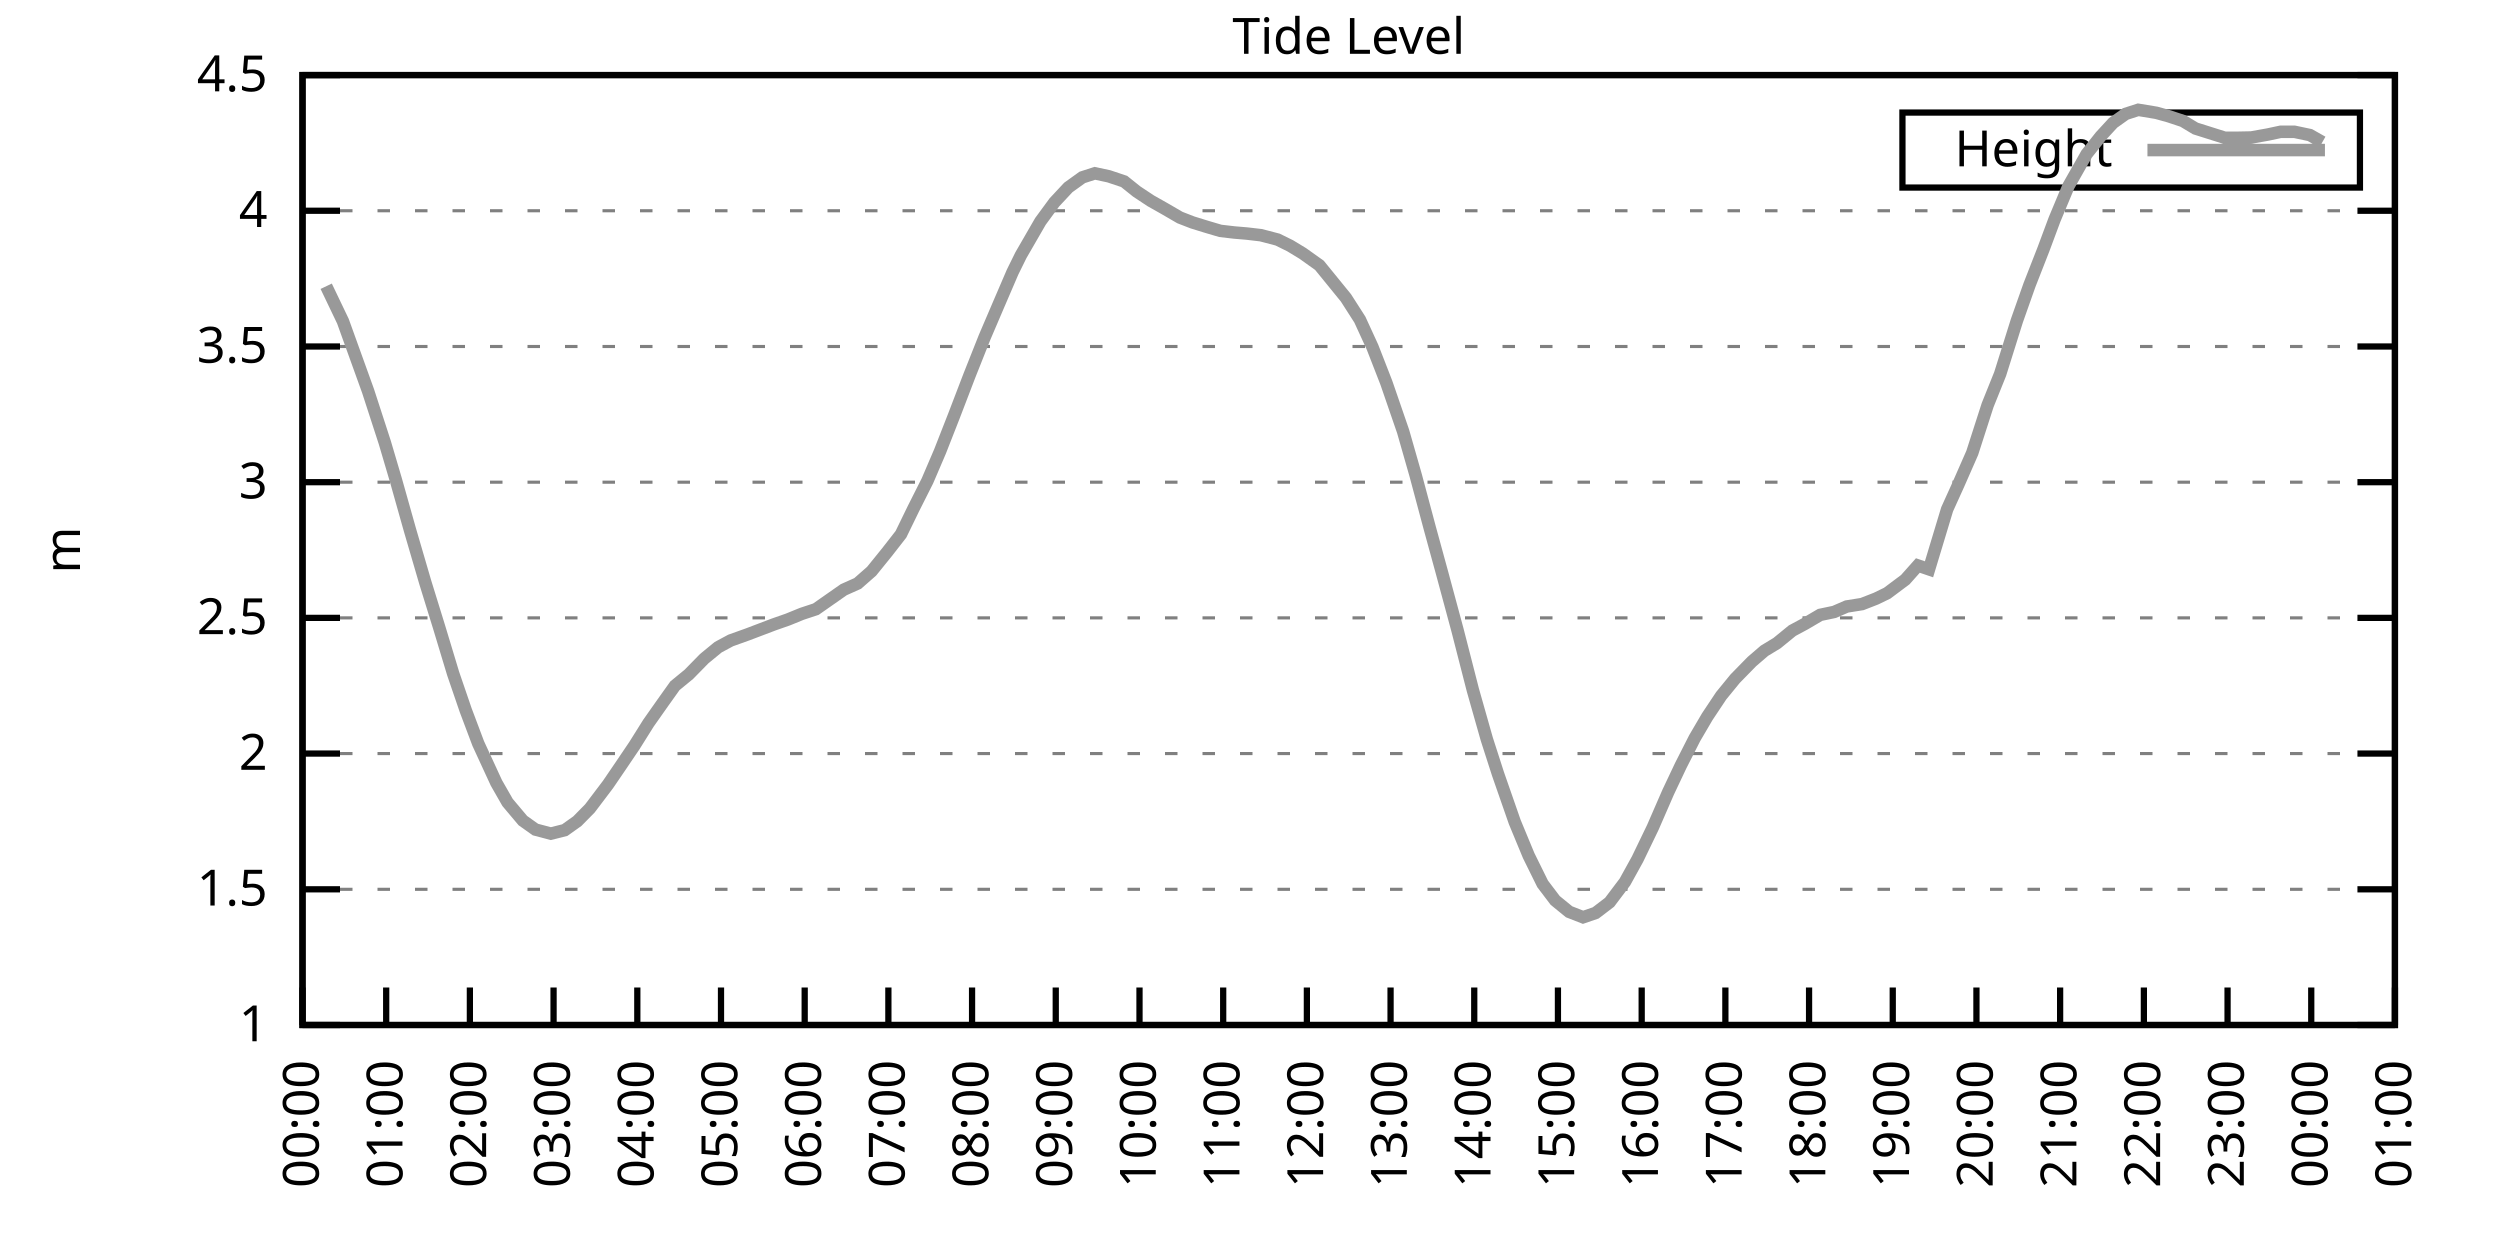
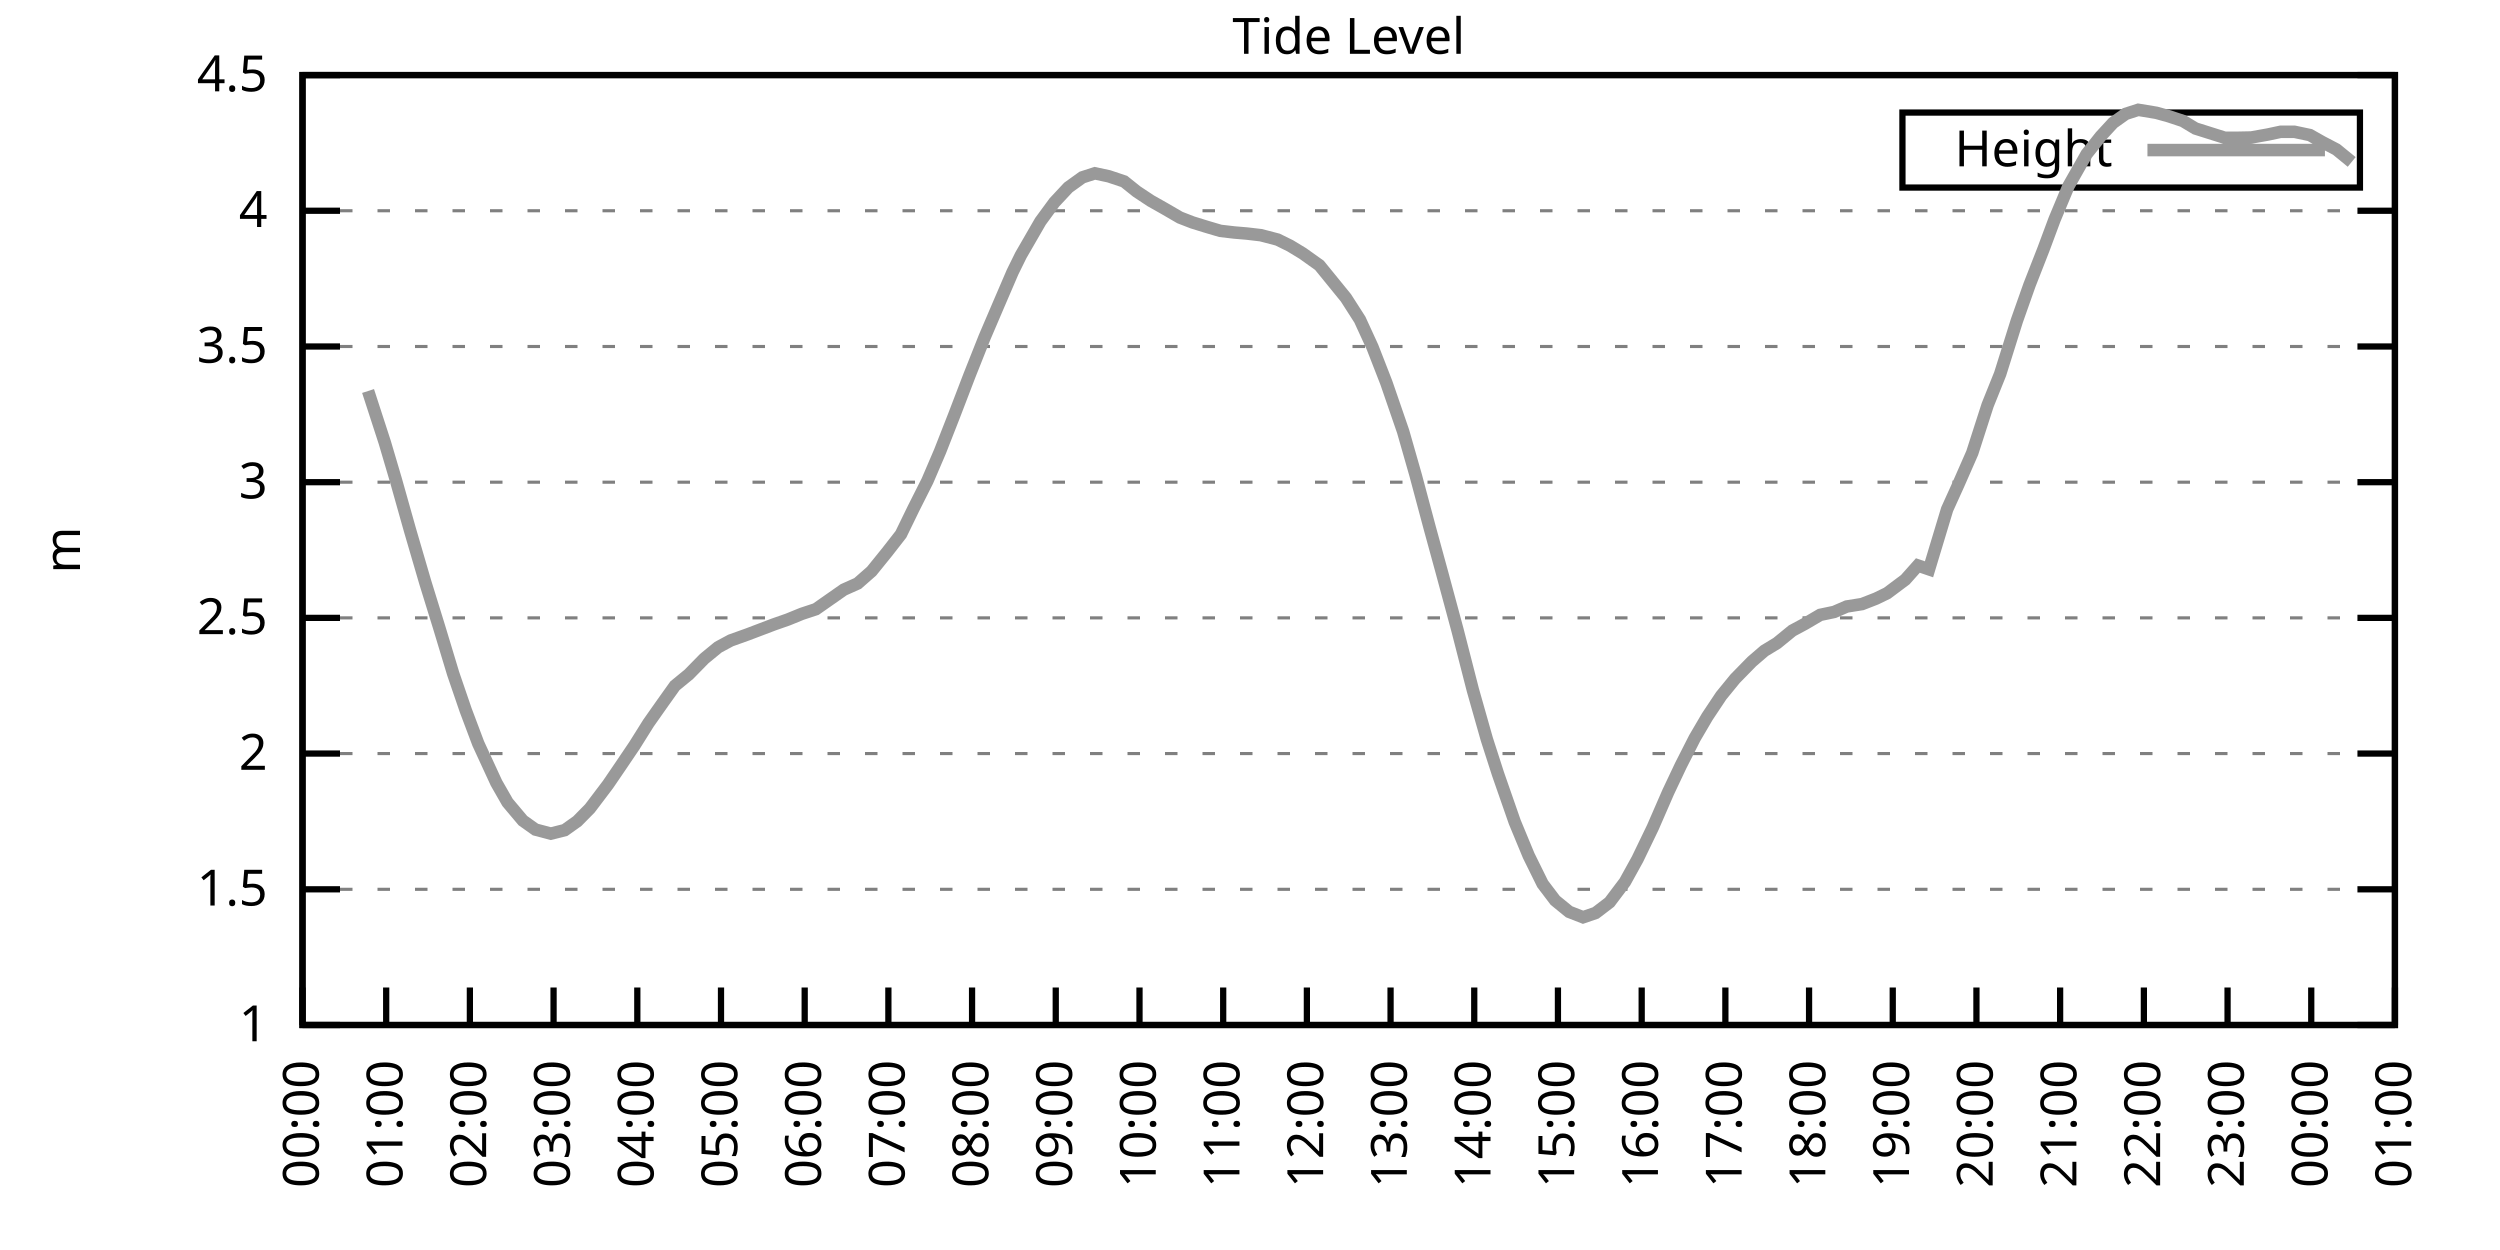
<svg xmlns="http://www.w3.org/2000/svg" xmlns:xlink="http://www.w3.org/1999/xlink" width="400" height="200" viewBox="0 0 400 200">
  <g id="gnuplot_canvas">
    <rect x="0" y="0" width="400" height="200" fill="none" />
    <defs>
      <circle id="gpDot" r="0.5" stroke-width="0.5" stroke="currentColor" />
      <path id="gpPt0" stroke-width="0.333" stroke="currentColor" d="M-1,0 h2 M0,-1 v2" />
      <path id="gpPt1" stroke-width="0.333" stroke="currentColor" d="M-1,-1 L1,1 M1,-1 L-1,1" />
      <path id="gpPt2" stroke-width="0.333" stroke="currentColor" d="M-1,0 L1,0 M0,-1 L0,1 M-1,-1 L1,1 M-1,1 L1,-1" />
      <rect id="gpPt3" stroke-width="0.333" stroke="currentColor" x="-1" y="-1" width="2" height="2" />
      <rect id="gpPt4" stroke-width="0.333" stroke="currentColor" fill="currentColor" x="-1" y="-1" width="2" height="2" />
      <circle id="gpPt5" stroke-width="0.333" stroke="currentColor" cx="0" cy="0" r="1" />
      <use xlink:href="#gpPt5" id="gpPt6" fill="currentColor" stroke="none" />
      <path id="gpPt7" stroke-width="0.333" stroke="currentColor" d="M0,-1.33 L-1.33,0.67 L1.33,0.67 z" />
      <use xlink:href="#gpPt7" id="gpPt8" fill="currentColor" stroke="none" />
      <use xlink:href="#gpPt7" id="gpPt9" stroke="currentColor" transform="rotate(180)" />
      <use xlink:href="#gpPt9" id="gpPt10" fill="currentColor" stroke="none" />
      <use xlink:href="#gpPt3" id="gpPt11" stroke="currentColor" transform="rotate(45)" />
      <use xlink:href="#gpPt11" id="gpPt12" fill="currentColor" stroke="none" />
      <path id="gpPt13" stroke-width="0.333" stroke="currentColor" d="M0,1.330 L1.265,0.411 L0.782,-1.067 L-0.782,-1.076 L-1.265,0.411 z" />
      <use xlink:href="#gpPt13" id="gpPt14" fill="currentColor" stroke="none" />
      <filter id="textbox" filterUnits="objectBoundingBox" x="0" y="0" height="1" width="1">
        <feFlood flood-color="white" flood-opacity="1" result="bgnd" />
        <feComposite in="SourceGraphic" in2="bgnd" operator="atop" />
      </filter>
      <filter id="greybox" filterUnits="objectBoundingBox" x="0" y="0" height="1" width="1">
        <feFlood flood-color="lightgrey" flood-opacity="1" result="grey" />
        <feComposite in="SourceGraphic" in2="grey" operator="atop" />
      </filter>
    </defs>
    <g fill="none" color="white" stroke="currentColor" stroke-width="1.00" stroke-linecap="butt" stroke-linejoin="miter">
</g>
    <g fill="none" color="black" stroke="currentColor" stroke-width="1.00" stroke-linecap="butt" stroke-linejoin="miter">
      <g stroke="none" shape-rendering="crispEdges">
        <polygon fill="rgb(255, 255, 255)" points="48.40,164.00 383.18,164.00 383.18,12.02 48.40,12.02 " />
      </g>
    </g>
    <g fill="none" color="black" stroke="currentColor" stroke-width="1.00" stroke-linecap="butt" stroke-linejoin="miter">
</g>
    <g fill="none" color="black" stroke="black" stroke-width="0.50" stroke-linecap="butt" stroke-linejoin="miter">
</g>
    <g fill="none" color="gray" stroke="currentColor" stroke-width="0.50" stroke-linecap="butt" stroke-linejoin="miter">
      <path stroke="gray" stroke-dasharray="2,4" class="gridline" d="M48.40,164.00 L383.19,164.00  " />
    </g>
    <g fill="none" color="gray" stroke="gray" stroke-width="1.00" stroke-linecap="butt" stroke-linejoin="miter">
</g>
    <g fill="none" color="black" stroke="currentColor" stroke-width="1.00" stroke-linecap="butt" stroke-linejoin="miter">
      <path stroke="black" d="M48.40,164.00 L54.40,164.00 M383.19,164.00 L377.19,164.00  " />
      <g transform="translate(42.80,166.60)" stroke="none" fill="black" font-family="Sans" font-size="8.00" text-anchor="end">
        <text>
          <tspan font-family="Sans"> 1</tspan>
        </text>
      </g>
    </g>
    <g fill="none" color="black" stroke="currentColor" stroke-width="1.00" stroke-linecap="butt" stroke-linejoin="miter">
</g>
    <g fill="none" color="black" stroke="black" stroke-width="0.50" stroke-linecap="butt" stroke-linejoin="miter">
</g>
    <g fill="none" color="gray" stroke="currentColor" stroke-width="0.50" stroke-linecap="butt" stroke-linejoin="miter">
      <path stroke="gray" stroke-dasharray="2,4" class="gridline" d="M48.40,142.29 L383.19,142.29  " />
    </g>
    <g fill="none" color="gray" stroke="gray" stroke-width="1.00" stroke-linecap="butt" stroke-linejoin="miter">
</g>
    <g fill="none" color="black" stroke="currentColor" stroke-width="1.00" stroke-linecap="butt" stroke-linejoin="miter">
      <path stroke="black" d="M48.40,142.29 L54.40,142.29 M383.19,142.29 L377.19,142.29  " />
      <g transform="translate(42.80,144.89)" stroke="none" fill="black" font-family="Sans" font-size="8.00" text-anchor="end">
        <text>
          <tspan font-family="Sans"> 1.5</tspan>
        </text>
      </g>
    </g>
    <g fill="none" color="black" stroke="currentColor" stroke-width="1.00" stroke-linecap="butt" stroke-linejoin="miter">
</g>
    <g fill="none" color="black" stroke="black" stroke-width="0.50" stroke-linecap="butt" stroke-linejoin="miter">
</g>
    <g fill="none" color="gray" stroke="currentColor" stroke-width="0.50" stroke-linecap="butt" stroke-linejoin="miter">
      <path stroke="gray" stroke-dasharray="2,4" class="gridline" d="M48.40,120.57 L383.19,120.57  " />
    </g>
    <g fill="none" color="gray" stroke="gray" stroke-width="1.00" stroke-linecap="butt" stroke-linejoin="miter">
</g>
    <g fill="none" color="black" stroke="currentColor" stroke-width="1.00" stroke-linecap="butt" stroke-linejoin="miter">
      <path stroke="black" d="M48.40,120.57 L54.40,120.57 M383.19,120.57 L377.19,120.57  " />
      <g transform="translate(42.80,123.17)" stroke="none" fill="black" font-family="Sans" font-size="8.00" text-anchor="end">
        <text>
          <tspan font-family="Sans"> 2</tspan>
        </text>
      </g>
    </g>
    <g fill="none" color="black" stroke="currentColor" stroke-width="1.00" stroke-linecap="butt" stroke-linejoin="miter">
</g>
    <g fill="none" color="black" stroke="black" stroke-width="0.50" stroke-linecap="butt" stroke-linejoin="miter">
</g>
    <g fill="none" color="gray" stroke="currentColor" stroke-width="0.50" stroke-linecap="butt" stroke-linejoin="miter">
      <path stroke="gray" stroke-dasharray="2,4" class="gridline" d="M48.40,98.86 L383.19,98.86  " />
    </g>
    <g fill="none" color="gray" stroke="gray" stroke-width="1.00" stroke-linecap="butt" stroke-linejoin="miter">
</g>
    <g fill="none" color="black" stroke="currentColor" stroke-width="1.00" stroke-linecap="butt" stroke-linejoin="miter">
      <path stroke="black" d="M48.40,98.86 L54.40,98.86 M383.19,98.86 L377.19,98.86  " />
      <g transform="translate(42.80,101.46)" stroke="none" fill="black" font-family="Sans" font-size="8.00" text-anchor="end">
        <text>
          <tspan font-family="Sans"> 2.5</tspan>
        </text>
      </g>
    </g>
    <g fill="none" color="black" stroke="currentColor" stroke-width="1.00" stroke-linecap="butt" stroke-linejoin="miter">
</g>
    <g fill="none" color="black" stroke="black" stroke-width="0.50" stroke-linecap="butt" stroke-linejoin="miter">
</g>
    <g fill="none" color="gray" stroke="currentColor" stroke-width="0.50" stroke-linecap="butt" stroke-linejoin="miter">
      <path stroke="gray" stroke-dasharray="2,4" class="gridline" d="M48.40,77.15 L383.19,77.15  " />
    </g>
    <g fill="none" color="gray" stroke="gray" stroke-width="1.00" stroke-linecap="butt" stroke-linejoin="miter">
</g>
    <g fill="none" color="black" stroke="currentColor" stroke-width="1.00" stroke-linecap="butt" stroke-linejoin="miter">
      <path stroke="black" d="M48.40,77.15 L54.40,77.15 M383.19,77.15 L377.19,77.15  " />
      <g transform="translate(42.80,79.75)" stroke="none" fill="black" font-family="Sans" font-size="8.00" text-anchor="end">
        <text>
          <tspan font-family="Sans"> 3</tspan>
        </text>
      </g>
    </g>
    <g fill="none" color="black" stroke="currentColor" stroke-width="1.00" stroke-linecap="butt" stroke-linejoin="miter">
</g>
    <g fill="none" color="black" stroke="black" stroke-width="0.50" stroke-linecap="butt" stroke-linejoin="miter">
</g>
    <g fill="none" color="gray" stroke="currentColor" stroke-width="0.50" stroke-linecap="butt" stroke-linejoin="miter">
      <path stroke="gray" stroke-dasharray="2,4" class="gridline" d="M48.40,55.44 L383.19,55.44  " />
    </g>
    <g fill="none" color="gray" stroke="gray" stroke-width="1.00" stroke-linecap="butt" stroke-linejoin="miter">
</g>
    <g fill="none" color="black" stroke="currentColor" stroke-width="1.00" stroke-linecap="butt" stroke-linejoin="miter">
      <path stroke="black" d="M48.40,55.44 L54.40,55.44 M383.19,55.44 L377.19,55.44  " />
      <g transform="translate(42.80,58.04)" stroke="none" fill="black" font-family="Sans" font-size="8.00" text-anchor="end">
        <text>
          <tspan font-family="Sans"> 3.5</tspan>
        </text>
      </g>
    </g>
    <g fill="none" color="black" stroke="currentColor" stroke-width="1.00" stroke-linecap="butt" stroke-linejoin="miter">
</g>
    <g fill="none" color="black" stroke="black" stroke-width="0.50" stroke-linecap="butt" stroke-linejoin="miter">
</g>
    <g fill="none" color="gray" stroke="currentColor" stroke-width="0.50" stroke-linecap="butt" stroke-linejoin="miter">
      <path stroke="gray" stroke-dasharray="2,4" class="gridline" d="M48.40,33.72 L383.19,33.72  " />
    </g>
    <g fill="none" color="gray" stroke="gray" stroke-width="1.00" stroke-linecap="butt" stroke-linejoin="miter">
</g>
    <g fill="none" color="black" stroke="currentColor" stroke-width="1.00" stroke-linecap="butt" stroke-linejoin="miter">
      <path stroke="black" d="M48.40,33.72 L54.40,33.72 M383.19,33.72 L377.19,33.72  " />
      <g transform="translate(42.80,36.32)" stroke="none" fill="black" font-family="Sans" font-size="8.00" text-anchor="end">
        <text>
          <tspan font-family="Sans"> 4</tspan>
        </text>
      </g>
    </g>
    <g fill="none" color="black" stroke="currentColor" stroke-width="1.00" stroke-linecap="butt" stroke-linejoin="miter">
</g>
    <g fill="none" color="black" stroke="black" stroke-width="0.50" stroke-linecap="butt" stroke-linejoin="miter">
</g>
    <g fill="none" color="gray" stroke="currentColor" stroke-width="0.50" stroke-linecap="butt" stroke-linejoin="miter">
      <path stroke="gray" stroke-dasharray="2,4" class="gridline" d="M48.40,12.01 L383.19,12.01  " />
    </g>
    <g fill="none" color="gray" stroke="gray" stroke-width="1.00" stroke-linecap="butt" stroke-linejoin="miter">
</g>
    <g fill="none" color="black" stroke="currentColor" stroke-width="1.00" stroke-linecap="butt" stroke-linejoin="miter">
      <path stroke="black" d="M48.40,12.01 L54.40,12.01 M383.19,12.01 L377.19,12.01  " />
      <g transform="translate(42.80,14.61)" stroke="none" fill="black" font-family="Sans" font-size="8.00" text-anchor="end">
        <text>
          <tspan font-family="Sans"> 4.5</tspan>
        </text>
      </g>
    </g>
    <g fill="none" color="black" stroke="currentColor" stroke-width="1.00" stroke-linecap="butt" stroke-linejoin="miter">
      <path stroke="black" d="M48.40,164.00 L48.40,158.00  " />
      <g transform="translate(51.00,169.60) rotate(270.00)" stroke="none" fill="black" font-family="Sans" font-size="8.00" text-anchor="end">
        <text>
          <tspan font-family="Sans">00:00</tspan>
        </text>
      </g>
    </g>
    <g fill="none" color="black" stroke="currentColor" stroke-width="1.00" stroke-linecap="butt" stroke-linejoin="miter">
      <path stroke="black" d="M61.79,164.00 L61.79,158.00  " />
      <g transform="translate(64.39,169.60) rotate(270.00)" stroke="none" fill="black" font-family="Sans" font-size="8.00" text-anchor="end">
        <text>
          <tspan font-family="Sans">01:00</tspan>
        </text>
      </g>
    </g>
    <g fill="none" color="black" stroke="currentColor" stroke-width="1.00" stroke-linecap="butt" stroke-linejoin="miter">
      <path stroke="black" d="M75.18,164.00 L75.18,158.00  " />
      <g transform="translate(77.78,169.60) rotate(270.00)" stroke="none" fill="black" font-family="Sans" font-size="8.00" text-anchor="end">
        <text>
          <tspan font-family="Sans">02:00</tspan>
        </text>
      </g>
    </g>
    <g fill="none" color="black" stroke="currentColor" stroke-width="1.00" stroke-linecap="butt" stroke-linejoin="miter">
      <path stroke="black" d="M88.57,164.00 L88.57,158.00  " />
      <g transform="translate(91.17,169.60) rotate(270.00)" stroke="none" fill="black" font-family="Sans" font-size="8.00" text-anchor="end">
        <text>
          <tspan font-family="Sans">03:00</tspan>
        </text>
      </g>
    </g>
    <g fill="none" color="black" stroke="currentColor" stroke-width="1.00" stroke-linecap="butt" stroke-linejoin="miter">
      <path stroke="black" d="M101.97,164.00 L101.97,158.00  " />
      <g transform="translate(104.57,169.60) rotate(270.00)" stroke="none" fill="black" font-family="Sans" font-size="8.00" text-anchor="end">
        <text>
          <tspan font-family="Sans">04:00</tspan>
        </text>
      </g>
    </g>
    <g fill="none" color="black" stroke="currentColor" stroke-width="1.00" stroke-linecap="butt" stroke-linejoin="miter">
      <path stroke="black" d="M115.36,164.00 L115.36,158.00  " />
      <g transform="translate(117.96,169.60) rotate(270.00)" stroke="none" fill="black" font-family="Sans" font-size="8.00" text-anchor="end">
        <text>
          <tspan font-family="Sans">05:00</tspan>
        </text>
      </g>
    </g>
    <g fill="none" color="black" stroke="currentColor" stroke-width="1.00" stroke-linecap="butt" stroke-linejoin="miter">
      <path stroke="black" d="M128.75,164.00 L128.75,158.00  " />
      <g transform="translate(131.35,169.60) rotate(270.00)" stroke="none" fill="black" font-family="Sans" font-size="8.00" text-anchor="end">
        <text>
          <tspan font-family="Sans">06:00</tspan>
        </text>
      </g>
    </g>
    <g fill="none" color="black" stroke="currentColor" stroke-width="1.00" stroke-linecap="butt" stroke-linejoin="miter">
      <path stroke="black" d="M142.14,164.00 L142.14,158.00  " />
      <g transform="translate(144.74,169.60) rotate(270.00)" stroke="none" fill="black" font-family="Sans" font-size="8.00" text-anchor="end">
        <text>
          <tspan font-family="Sans">07:00</tspan>
        </text>
      </g>
    </g>
    <g fill="none" color="black" stroke="currentColor" stroke-width="1.00" stroke-linecap="butt" stroke-linejoin="miter">
      <path stroke="black" d="M155.53,164.00 L155.53,158.00  " />
      <g transform="translate(158.13,169.60) rotate(270.00)" stroke="none" fill="black" font-family="Sans" font-size="8.00" text-anchor="end">
        <text>
          <tspan font-family="Sans">08:00</tspan>
        </text>
      </g>
    </g>
    <g fill="none" color="black" stroke="currentColor" stroke-width="1.00" stroke-linecap="butt" stroke-linejoin="miter">
      <path stroke="black" d="M168.92,164.00 L168.92,158.00  " />
      <g transform="translate(171.52,169.60) rotate(270.00)" stroke="none" fill="black" font-family="Sans" font-size="8.00" text-anchor="end">
        <text>
          <tspan font-family="Sans">09:00</tspan>
        </text>
      </g>
    </g>
    <g fill="none" color="black" stroke="currentColor" stroke-width="1.00" stroke-linecap="butt" stroke-linejoin="miter">
      <path stroke="black" d="M182.32,164.00 L182.32,158.00  " />
      <g transform="translate(184.92,169.60) rotate(270.00)" stroke="none" fill="black" font-family="Sans" font-size="8.00" text-anchor="end">
        <text>
          <tspan font-family="Sans">10:00</tspan>
        </text>
      </g>
    </g>
    <g fill="none" color="black" stroke="currentColor" stroke-width="1.00" stroke-linecap="butt" stroke-linejoin="miter">
      <path stroke="black" d="M195.71,164.00 L195.71,158.00  " />
      <g transform="translate(198.31,169.60) rotate(270.00)" stroke="none" fill="black" font-family="Sans" font-size="8.00" text-anchor="end">
        <text>
          <tspan font-family="Sans">11:00</tspan>
        </text>
      </g>
    </g>
    <g fill="none" color="black" stroke="currentColor" stroke-width="1.00" stroke-linecap="butt" stroke-linejoin="miter">
      <path stroke="black" d="M209.10,164.00 L209.10,158.00  " />
      <g transform="translate(211.70,169.60) rotate(270.00)" stroke="none" fill="black" font-family="Sans" font-size="8.00" text-anchor="end">
        <text>
          <tspan font-family="Sans">12:00</tspan>
        </text>
      </g>
    </g>
    <g fill="none" color="black" stroke="currentColor" stroke-width="1.00" stroke-linecap="butt" stroke-linejoin="miter">
      <path stroke="black" d="M222.49,164.00 L222.49,158.00  " />
      <g transform="translate(225.09,169.60) rotate(270.00)" stroke="none" fill="black" font-family="Sans" font-size="8.00" text-anchor="end">
        <text>
          <tspan font-family="Sans">13:00</tspan>
        </text>
      </g>
    </g>
    <g fill="none" color="black" stroke="currentColor" stroke-width="1.00" stroke-linecap="butt" stroke-linejoin="miter">
      <path stroke="black" d="M235.88,164.00 L235.88,158.00  " />
      <g transform="translate(238.48,169.60) rotate(270.00)" stroke="none" fill="black" font-family="Sans" font-size="8.00" text-anchor="end">
        <text>
          <tspan font-family="Sans">14:00</tspan>
        </text>
      </g>
    </g>
    <g fill="none" color="black" stroke="currentColor" stroke-width="1.00" stroke-linecap="butt" stroke-linejoin="miter">
      <path stroke="black" d="M249.27,164.00 L249.27,158.00  " />
      <g transform="translate(251.87,169.60) rotate(270.00)" stroke="none" fill="black" font-family="Sans" font-size="8.00" text-anchor="end">
        <text>
          <tspan font-family="Sans">15:00</tspan>
        </text>
      </g>
    </g>
    <g fill="none" color="black" stroke="currentColor" stroke-width="1.00" stroke-linecap="butt" stroke-linejoin="miter">
      <path stroke="black" d="M262.67,164.00 L262.67,158.00  " />
      <g transform="translate(265.27,169.60) rotate(270.00)" stroke="none" fill="black" font-family="Sans" font-size="8.00" text-anchor="end">
        <text>
          <tspan font-family="Sans">16:00</tspan>
        </text>
      </g>
    </g>
    <g fill="none" color="black" stroke="currentColor" stroke-width="1.00" stroke-linecap="butt" stroke-linejoin="miter">
      <path stroke="black" d="M276.06,164.00 L276.06,158.00  " />
      <g transform="translate(278.66,169.60) rotate(270.00)" stroke="none" fill="black" font-family="Sans" font-size="8.00" text-anchor="end">
        <text>
          <tspan font-family="Sans">17:00</tspan>
        </text>
      </g>
    </g>
    <g fill="none" color="black" stroke="currentColor" stroke-width="1.00" stroke-linecap="butt" stroke-linejoin="miter">
      <path stroke="black" d="M289.45,164.00 L289.45,158.00  " />
      <g transform="translate(292.05,169.60) rotate(270.00)" stroke="none" fill="black" font-family="Sans" font-size="8.00" text-anchor="end">
        <text>
          <tspan font-family="Sans">18:00</tspan>
        </text>
      </g>
    </g>
    <g fill="none" color="black" stroke="currentColor" stroke-width="1.00" stroke-linecap="butt" stroke-linejoin="miter">
      <path stroke="black" d="M302.84,164.00 L302.84,158.00  " />
      <g transform="translate(305.44,169.60) rotate(270.00)" stroke="none" fill="black" font-family="Sans" font-size="8.00" text-anchor="end">
        <text>
          <tspan font-family="Sans">19:00</tspan>
        </text>
      </g>
    </g>
    <g fill="none" color="black" stroke="currentColor" stroke-width="1.00" stroke-linecap="butt" stroke-linejoin="miter">
      <path stroke="black" d="M316.23,164.00 L316.23,158.00  " />
      <g transform="translate(318.83,169.60) rotate(270.00)" stroke="none" fill="black" font-family="Sans" font-size="8.00" text-anchor="end">
        <text>
          <tspan font-family="Sans">20:00</tspan>
        </text>
      </g>
    </g>
    <g fill="none" color="black" stroke="currentColor" stroke-width="1.00" stroke-linecap="butt" stroke-linejoin="miter">
      <path stroke="black" d="M329.62,164.00 L329.62,158.00  " />
      <g transform="translate(332.22,169.60) rotate(270.00)" stroke="none" fill="black" font-family="Sans" font-size="8.00" text-anchor="end">
        <text>
          <tspan font-family="Sans">21:00</tspan>
        </text>
      </g>
    </g>
    <g fill="none" color="black" stroke="currentColor" stroke-width="1.00" stroke-linecap="butt" stroke-linejoin="miter">
      <path stroke="black" d="M343.02,164.00 L343.02,158.00  " />
      <g transform="translate(345.62,169.60) rotate(270.00)" stroke="none" fill="black" font-family="Sans" font-size="8.00" text-anchor="end">
        <text>
          <tspan font-family="Sans">22:00</tspan>
        </text>
      </g>
    </g>
    <g fill="none" color="black" stroke="currentColor" stroke-width="1.00" stroke-linecap="butt" stroke-linejoin="miter">
      <path stroke="black" d="M356.41,164.00 L356.41,158.00  " />
      <g transform="translate(359.01,169.60) rotate(270.00)" stroke="none" fill="black" font-family="Sans" font-size="8.00" text-anchor="end">
        <text>
          <tspan font-family="Sans">23:00</tspan>
        </text>
      </g>
    </g>
    <g fill="none" color="black" stroke="currentColor" stroke-width="1.00" stroke-linecap="butt" stroke-linejoin="miter">
      <path stroke="black" d="M369.80,164.00 L369.80,158.00  " />
      <g transform="translate(372.40,169.60) rotate(270.00)" stroke="none" fill="black" font-family="Sans" font-size="8.00" text-anchor="end">
        <text>
          <tspan font-family="Sans">00:00</tspan>
        </text>
      </g>
    </g>
    <g fill="none" color="black" stroke="currentColor" stroke-width="1.00" stroke-linecap="butt" stroke-linejoin="miter">
      <path stroke="black" d="M383.19,164.00 L383.19,158.00  " />
      <g transform="translate(385.79,169.60) rotate(270.00)" stroke="none" fill="black" font-family="Sans" font-size="8.00" text-anchor="end">
        <text>
          <tspan font-family="Sans">01:00</tspan>
        </text>
      </g>
    </g>
    <g fill="none" color="black" stroke="currentColor" stroke-width="1.00" stroke-linecap="butt" stroke-linejoin="miter">
</g>
    <g fill="none" color="black" stroke="currentColor" stroke-width="1.00" stroke-linecap="butt" stroke-linejoin="miter">
      <path stroke="black" d="M48.40,12.01 L48.40,164.00 L383.19,164.00 L383.19,12.01 L48.40,12.01 Z  " />
    </g>
    <g fill="none" color="black" stroke="currentColor" stroke-width="1.00" stroke-linecap="butt" stroke-linejoin="miter">
</g>
    <g fill="none" color="black" stroke="currentColor" stroke-width="1.00" stroke-linecap="butt" stroke-linejoin="miter">
      <path stroke="black" d="M304.39,30.01 L304.39,18.01 L377.59,18.01 L377.59,30.01 L304.39,30.01 Z  " />
    </g>
    <g id="Tide_level_plot_1">
      <g fill="none" color="white" stroke="black" stroke-width="2.00" stroke-linecap="butt" stroke-linejoin="miter">
</g>
      <g fill="none" color="black" stroke="currentColor" stroke-width="2.00" stroke-linecap="butt" stroke-linejoin="miter">
        <g transform="translate(337.99,26.61)" stroke="none" fill="black" font-family="Sans" font-size="8.00" text-anchor="end">
          <text>
            <tspan font-family="Sans">Height</tspan>
          </text>
        </g>
      </g>
      <g fill="none" color="black" stroke="currentColor" stroke-width="2.00" stroke-linecap="butt" stroke-linejoin="miter">
-         <path stroke="rgb(153, 153, 153)" d="M343.59,24.01 L371.99,24.01 M52.19,45.80 L54.87,51.40 L58.89,62.56 L61.57,70.81 L63.35,76.84 L65.59,84.79   L68.04,93.17 L70.27,100.38 L72.50,107.76 L74.51,113.63 L76.52,118.97 L79.42,125.26 L81.21,128.39 L83.66,131.30   L85.67,132.73 L88.13,133.38 L90.36,132.82 L92.37,131.39 L94.38,129.35 L97.28,125.52 L99.29,122.57 L101.52,119.27   L103.75,115.71 L105.98,112.54 L107.99,109.72 L110.22,107.89 L112.68,105.38 L114.91,103.55 L116.92,102.47 L119.60,101.51   L123.84,99.90 L126.07,99.12 L128.30,98.21 L130.54,97.47 L132.77,95.91 L135.00,94.35 L137.23,93.35 L139.46,91.39   L141.92,88.35 L144.15,85.49 L146.16,81.36 L148.39,76.93 L150.40,72.24 L152.63,66.55 L155.09,60.13 L157.54,53.96   L159.77,48.75 L162.01,43.54 L163.34,40.84 L166.47,35.42 L168.70,32.38 L170.93,29.99 L173.17,28.38 L175.17,27.73   L177.41,28.21 L179.86,29.03 L181.87,30.64 L184.10,32.12 L186.33,33.38 L188.79,34.81 L190.80,35.59 L193.03,36.28   L195.26,36.94 L197.49,37.20 L199.50,37.37 L201.73,37.63 L204.41,38.33 L206.42,39.32 L208.43,40.54 L211.11,42.45   L215.35,47.66 L217.58,51.14 L219.59,55.52 L221.82,61.25 L224.50,69.03 L226.51,76.06 L228.74,84.40 L230.75,91.74   L233.20,100.82 L235.66,110.41 L237.89,118.27 L239.68,123.83 L242.36,131.52 L244.59,136.90 L246.82,141.42 L248.83,144.07   L251.06,145.89 L253.29,146.76 L255.30,146.07 L257.53,144.37 L259.99,141.11 L262.00,137.47 L264.45,132.39 L266.91,126.74   L268.92,122.49 L271.15,118.10 L273.16,114.67 L275.39,111.32 L277.62,108.59 L280.30,105.85 L282.31,104.12 L284.32,102.90   L286.77,100.90 L288.78,99.82 L291.23,98.38 L293.47,97.91 L295.48,97.04 L297.93,96.65 L300.16,95.78 L301.95,94.91   L304.85,92.74 L306.86,90.48 L308.64,91.09 L311.54,81.49 L313.33,77.54 L315.56,72.46 L318.02,64.82 L320.03,59.82   L322.70,51.31 L324.71,45.62 L326.95,39.89 L328.73,35.11 L330.96,29.77 L333.86,24.65 L336.10,21.82 L338.10,19.65   L340.11,18.22 L342.12,17.57 L345.02,18.05 L347.03,18.61 L349.26,19.35 L351.27,20.56 L355.96,22.04 L358.19,22.04   L360.20,22.00 L362.88,21.52 L364.89,21.09 L367.12,21.09 L369.58,21.61 L371.58,22.74  " />
+         <path stroke="rgb(153, 153, 153)" d="M343.59,24.01 L371.99,24.01 M58.89,62.56 L61.57,70.81 L63.35,76.84 L65.59,84.79 L68.04,93.17 L70.27,100.38   L72.50,107.76 L74.51,113.63 L76.52,118.97 L79.42,125.26 L81.21,128.39 L83.66,131.30 L85.67,132.73 L88.13,133.38   L90.36,132.82 L92.37,131.39 L94.38,129.35 L97.28,125.52 L99.29,122.57 L101.52,119.27 L103.75,115.71 L105.98,112.54   L107.99,109.72 L110.22,107.89 L112.68,105.38 L114.91,103.55 L116.92,102.47 L119.60,101.51 L123.84,99.90 L126.07,99.12   L128.30,98.21 L130.54,97.47 L132.77,95.91 L135.00,94.35 L137.23,93.35 L139.46,91.39 L141.92,88.35 L144.15,85.49   L146.16,81.36 L148.39,76.93 L150.40,72.24 L152.63,66.55 L155.09,60.13 L157.54,53.96 L159.77,48.75 L162.01,43.54   L163.34,40.84 L166.47,35.42 L168.70,32.38 L170.93,29.99 L173.17,28.38 L175.17,27.73 L177.41,28.21 L179.86,29.03   L181.87,30.64 L184.10,32.12 L186.33,33.38 L188.79,34.81 L190.80,35.59 L193.03,36.28 L195.26,36.94 L197.49,37.20   L199.50,37.37 L201.73,37.63 L204.41,38.33 L206.42,39.32 L208.43,40.54 L211.11,42.45 L215.35,47.66 L217.58,51.14   L219.59,55.52 L221.82,61.25 L224.50,69.03 L226.51,76.06 L228.74,84.40 L230.75,91.74 L233.20,100.82 L235.66,110.41   L237.89,118.27 L239.68,123.83 L242.36,131.52 L244.59,136.90 L246.82,141.42 L248.83,144.07 L251.06,145.89 L253.29,146.76   L255.30,146.07 L257.53,144.37 L259.99,141.11 L262.00,137.47 L264.45,132.39 L266.91,126.74 L268.92,122.49 L271.15,118.10   L273.16,114.67 L275.39,111.32 L277.62,108.59 L280.30,105.85 L282.31,104.12 L284.32,102.90 L286.77,100.90 L288.78,99.82   L291.23,98.38 L293.47,97.91 L295.48,97.04 L297.93,96.65 L300.16,95.78 L301.95,94.91 L304.85,92.74 L306.86,90.48   L308.64,91.09 L311.54,81.49 L313.33,77.54 L315.56,72.46 L318.02,64.82 L320.03,59.82 L322.70,51.31 L324.71,45.62   L326.95,39.89 L328.73,35.11 L330.96,29.77 L333.86,24.65 L336.10,21.82 L338.10,19.65 L340.11,18.22 L342.12,17.57   L345.02,18.05 L347.03,18.61 L349.26,19.35 L351.27,20.56 L355.96,22.04 L358.19,22.04 L360.20,22.00 L362.88,21.52   L364.89,21.09 L367.12,21.09 L369.58,21.61 L371.58,22.74 L373.82,23.91 L376.27,25.91  " />
      </g>
    </g>
    <g fill="none" color="black" stroke="currentColor" stroke-width="2.00" stroke-linecap="butt" stroke-linejoin="miter">
</g>
    <g fill="none" color="black" stroke="black" stroke-width="1.00" stroke-linecap="butt" stroke-linejoin="miter">
</g>
    <g fill="none" color="black" stroke="currentColor" stroke-width="1.00" stroke-linecap="butt" stroke-linejoin="miter">
      <path stroke="black" d="M48.40,12.01 L48.40,164.00 L383.19,164.00 L383.19,12.01 L48.40,12.01 Z  " />
      <g transform="translate(12.80,88.01) rotate(270.00)" stroke="none" fill="black" font-family="Sans" font-size="8.00" text-anchor="middle">
        <text>
          <tspan font-family="Sans">m</tspan>
        </text>
      </g>
    </g>
    <g fill="none" color="black" stroke="currentColor" stroke-width="1.00" stroke-linecap="butt" stroke-linejoin="miter">
</g>
    <g fill="none" color="black" stroke="currentColor" stroke-width="1.00" stroke-linecap="butt" stroke-linejoin="miter">
      <g transform="translate(215.79,8.61)" stroke="none" fill="black" font-family="Sans" font-size="8.00" text-anchor="middle">
        <text>
          <tspan font-family="Sans">Tide Level</tspan>
        </text>
      </g>
    </g>
    <g fill="none" color="black" stroke="currentColor" stroke-width="1.00" stroke-linecap="butt" stroke-linejoin="miter">
</g>
  </g>
</svg>
